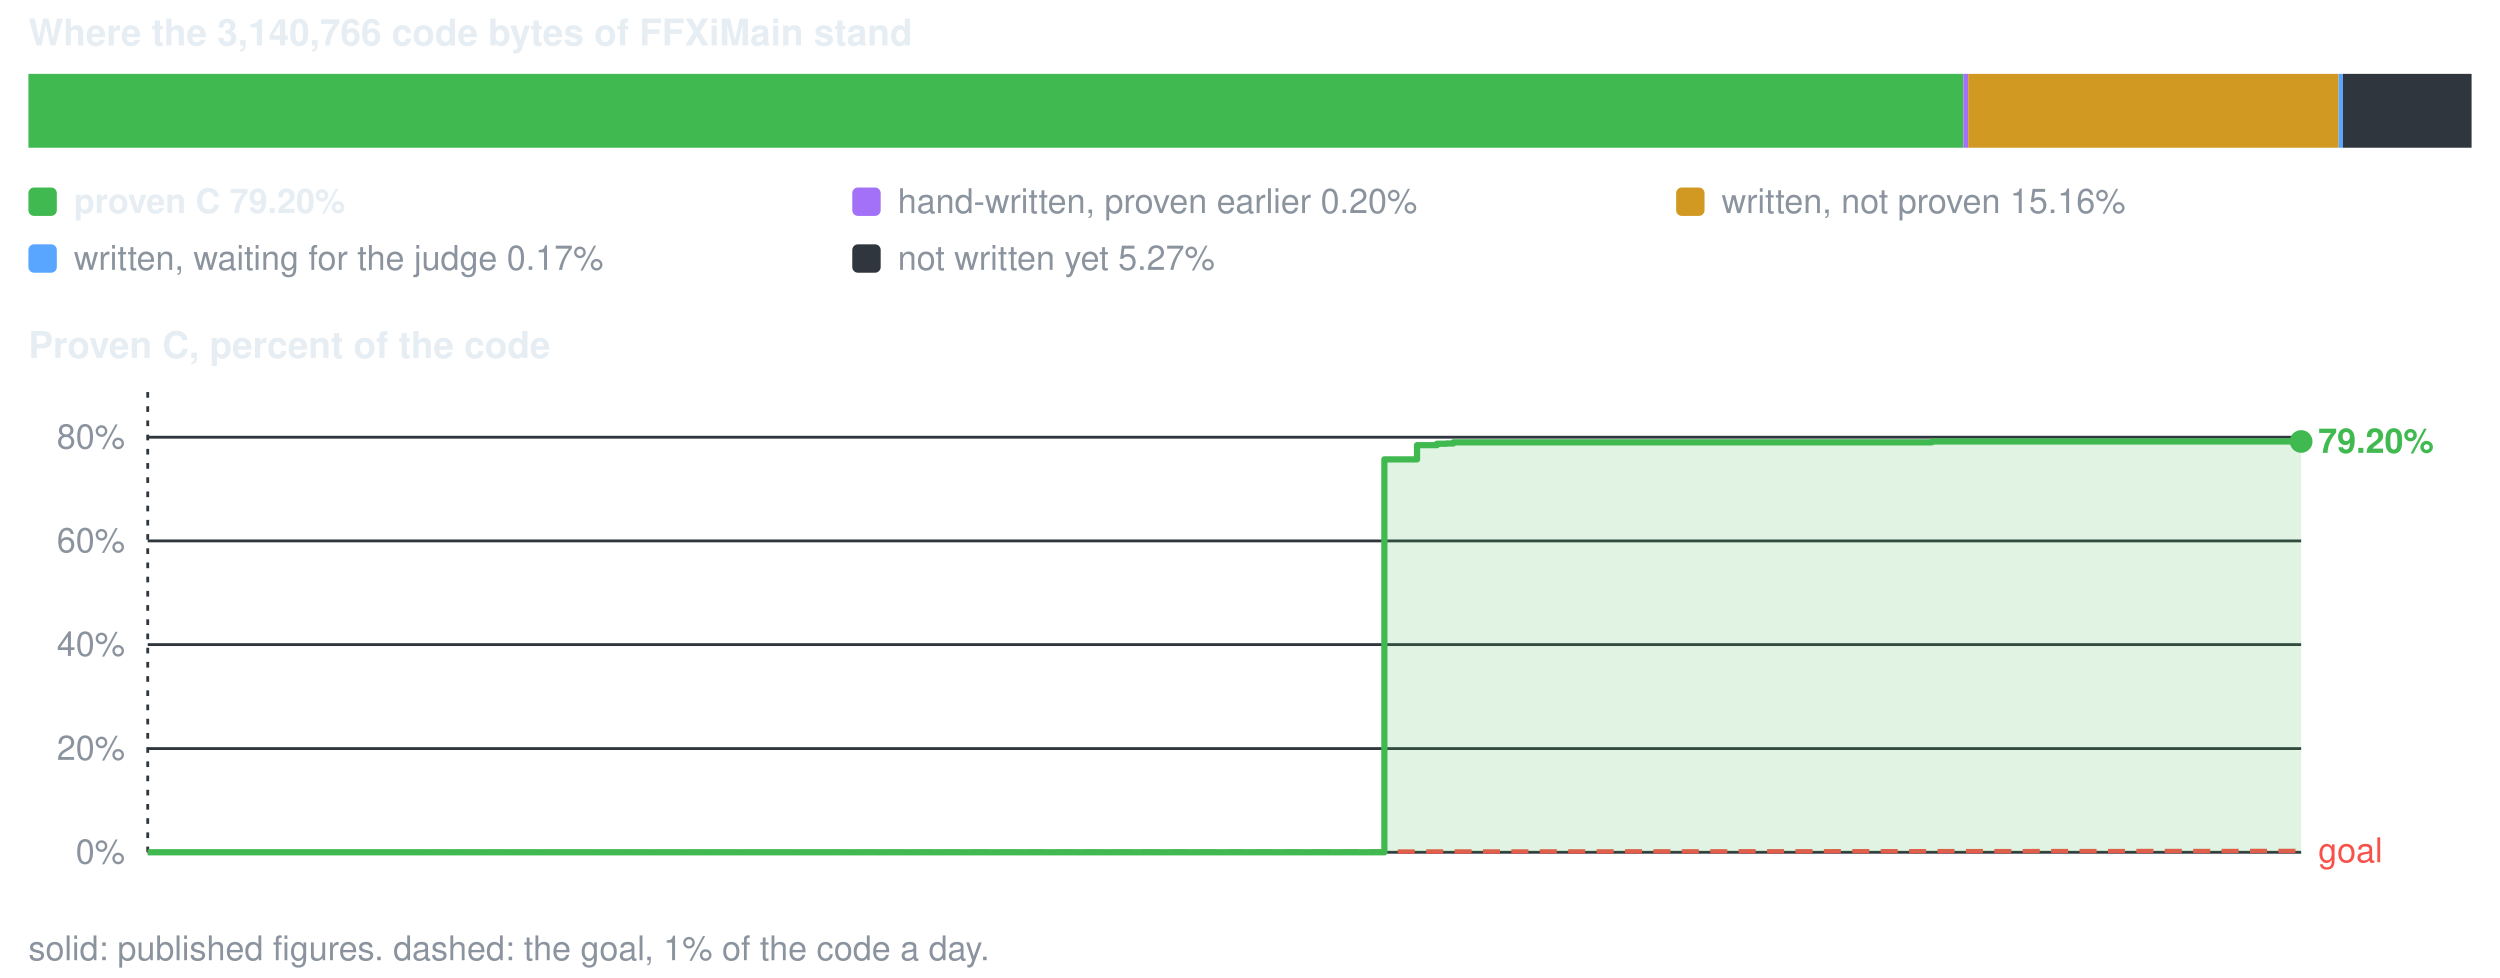
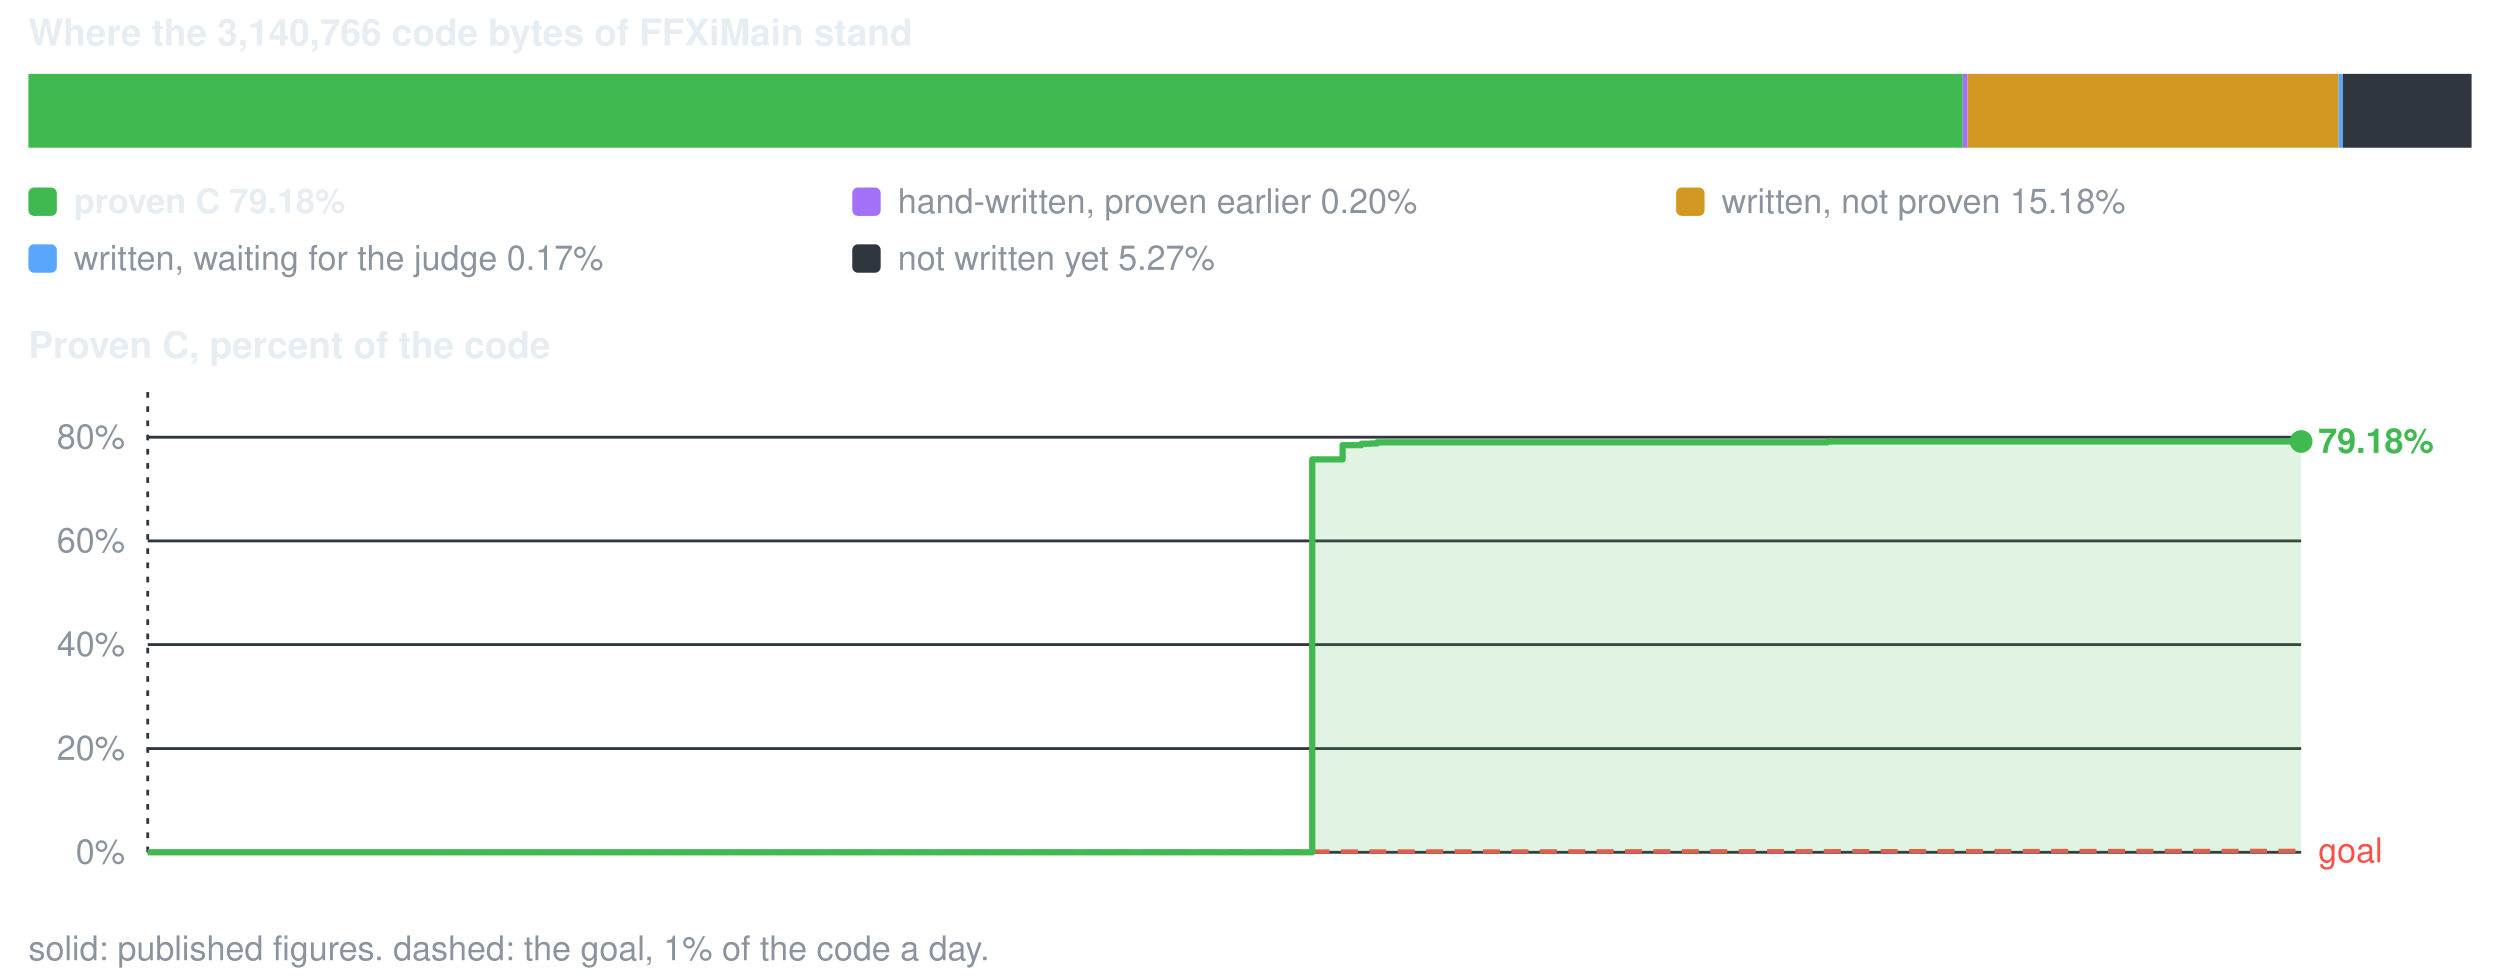
<svg xmlns="http://www.w3.org/2000/svg" viewBox="0 0 880 344" width="880" height="344" role="img" aria-label="conversion progress">
  <style>text{font-family:-apple-system,BlinkMacSystemFont,'Segoe UI',Helvetica,Arial,sans-serif;font-size:12px;fill:#8b949e}.s{fill:#e6edf3;font-weight:600}.b{font-size:13px}</style>
  <text x="10" y="16" class="s b">Where the 3,140,766 code bytes of FFXiMain stand</text>
-   <rect x="10.0" y="26" width="681.1" height="26" fill="#3fb950" />
-   <rect x="691.1" y="26" width="1.7" height="26" fill="#a371f7" />
-   <rect x="692.8" y="26" width="130.4" height="26" fill="#d29922" />
+   <rect x="10.0" y="26" width="680.9" height="26" fill="#3fb950" />
+   <rect x="690.9" y="26" width="1.7" height="26" fill="#a371f7" />
+   <rect x="692.6" y="26" width="130.6" height="26" fill="#d29922" />
  <rect x="823.2" y="26" width="1.5" height="26" fill="#58a6ff" />
  <rect x="824.7" y="26" width="45.3" height="26" fill="#30363d" />
  <rect x="10" y="66" width="10" height="10" rx="2" fill="#3fb950" />
-   <text x="26" y="75" class="s">proven C 79.20%</text>
+   <text x="26" y="75" class="s">proven C 79.18%</text>
  <rect x="300" y="66" width="10" height="10" rx="2" fill="#a371f7" />
  <text x="316" y="75">hand-written, proven earlier 0.20%</text>
  <rect x="590" y="66" width="10" height="10" rx="2" fill="#d29922" />
-   <text x="606" y="75">written, not proven 15.16%</text>
+   <text x="606" y="75">written, not proven 15.18%</text>
  <rect x="10" y="86" width="10" height="10" rx="2" fill="#58a6ff" />
  <text x="26" y="95">written, waiting for the judge 0.17%</text>
  <rect x="300" y="86" width="10" height="10" rx="2" fill="#30363d" />
  <text x="316" y="95">not written yet 5.27%</text>
  <text x="10" y="126" class="s b">Proven C, percent of the code</text>
  <line x1="52" y1="300.0" x2="810" y2="300.0" stroke="#30363d" stroke-width="1" />
  <text x="44" y="304.0" text-anchor="end">0%</text>
  <line x1="52" y1="263.5" x2="810" y2="263.5" stroke="#30363d" stroke-width="1" />
  <text x="44" y="267.5" text-anchor="end">20%</text>
  <line x1="52" y1="226.9" x2="810" y2="226.9" stroke="#30363d" stroke-width="1" />
  <text x="44" y="230.9" text-anchor="end">40%</text>
  <line x1="52" y1="190.4" x2="810" y2="190.4" stroke="#30363d" stroke-width="1" />
  <text x="44" y="194.4" text-anchor="end">60%</text>
  <line x1="52" y1="153.9" x2="810" y2="153.9" stroke="#30363d" stroke-width="1" />
  <text x="44" y="157.9" text-anchor="end">80%</text>
  <line x1="52.0" y1="138" x2="52.0" y2="300" stroke="#30363d" stroke-width="1" stroke-dasharray="2 3" />
  <line x1="52.0" y1="300.0" x2="810.0" y2="299.5" stroke="#f85149" stroke-width="1.5" stroke-dasharray="6 4" />
  <text x="816.0" y="303.5" style="fill:#f85149">goal</text>
-   <path d="M52.0 300.0 H487.3 V161.7 H498.8 V156.7 H505.8 V156.2 H509.2 V156.1 H511.6 V155.7 H512.2 V155.7 H680.0 V155.4 H740.7 V155.4 H809.7 V155.4 H810.0 V155.4 V300.0 H52.0 Z" fill="#3fb950" fill-opacity="0.16" />
-   <path d="M52.0 300.0 H487.3 V161.7 H498.8 V156.7 H505.8 V156.2 H509.2 V156.1 H511.6 V155.7 H512.2 V155.7 H680.0 V155.4 H740.7 V155.4 H809.7 V155.4 H810.0 V155.4" fill="none" stroke="#3fb950" stroke-width="2.2" stroke-linejoin="round" />
+   <path d="M52.0 300.0 H461.9 V161.7 H472.6 V156.7 H479.2 V156.2 H482.4 V156.1 H484.7 V155.7 H485.3 V155.7 H643.2 V155.4 H700.4 V155.4 H765.3 V155.4 H765.9 V155.4 H810.0 V155.4 V300.0 H52.0 Z" fill="#3fb950" fill-opacity="0.16" />
+   <path d="M52.0 300.0 H461.9 V161.7 H472.6 V156.7 H479.2 V156.2 H482.4 V156.1 H484.7 V155.7 H485.3 V155.7 H643.2 V155.4 H700.4 V155.4 H765.3 V155.4 H765.9 V155.4 H810.0 V155.4" fill="none" stroke="#3fb950" stroke-width="2.2" stroke-linejoin="round" />
  <circle cx="810.0" cy="155.4" r="4" fill="#3fb950" />
-   <text x="816.0" y="159.4" class="s" style="fill:#3fb950">79.20%</text>
+   <text x="816.0" y="159.4" class="s" style="fill:#3fb950">79.18%</text>
  <text x="10" y="338">solid: published figures. dashed: the goal, 1% of the code a day.</text>
</svg>
